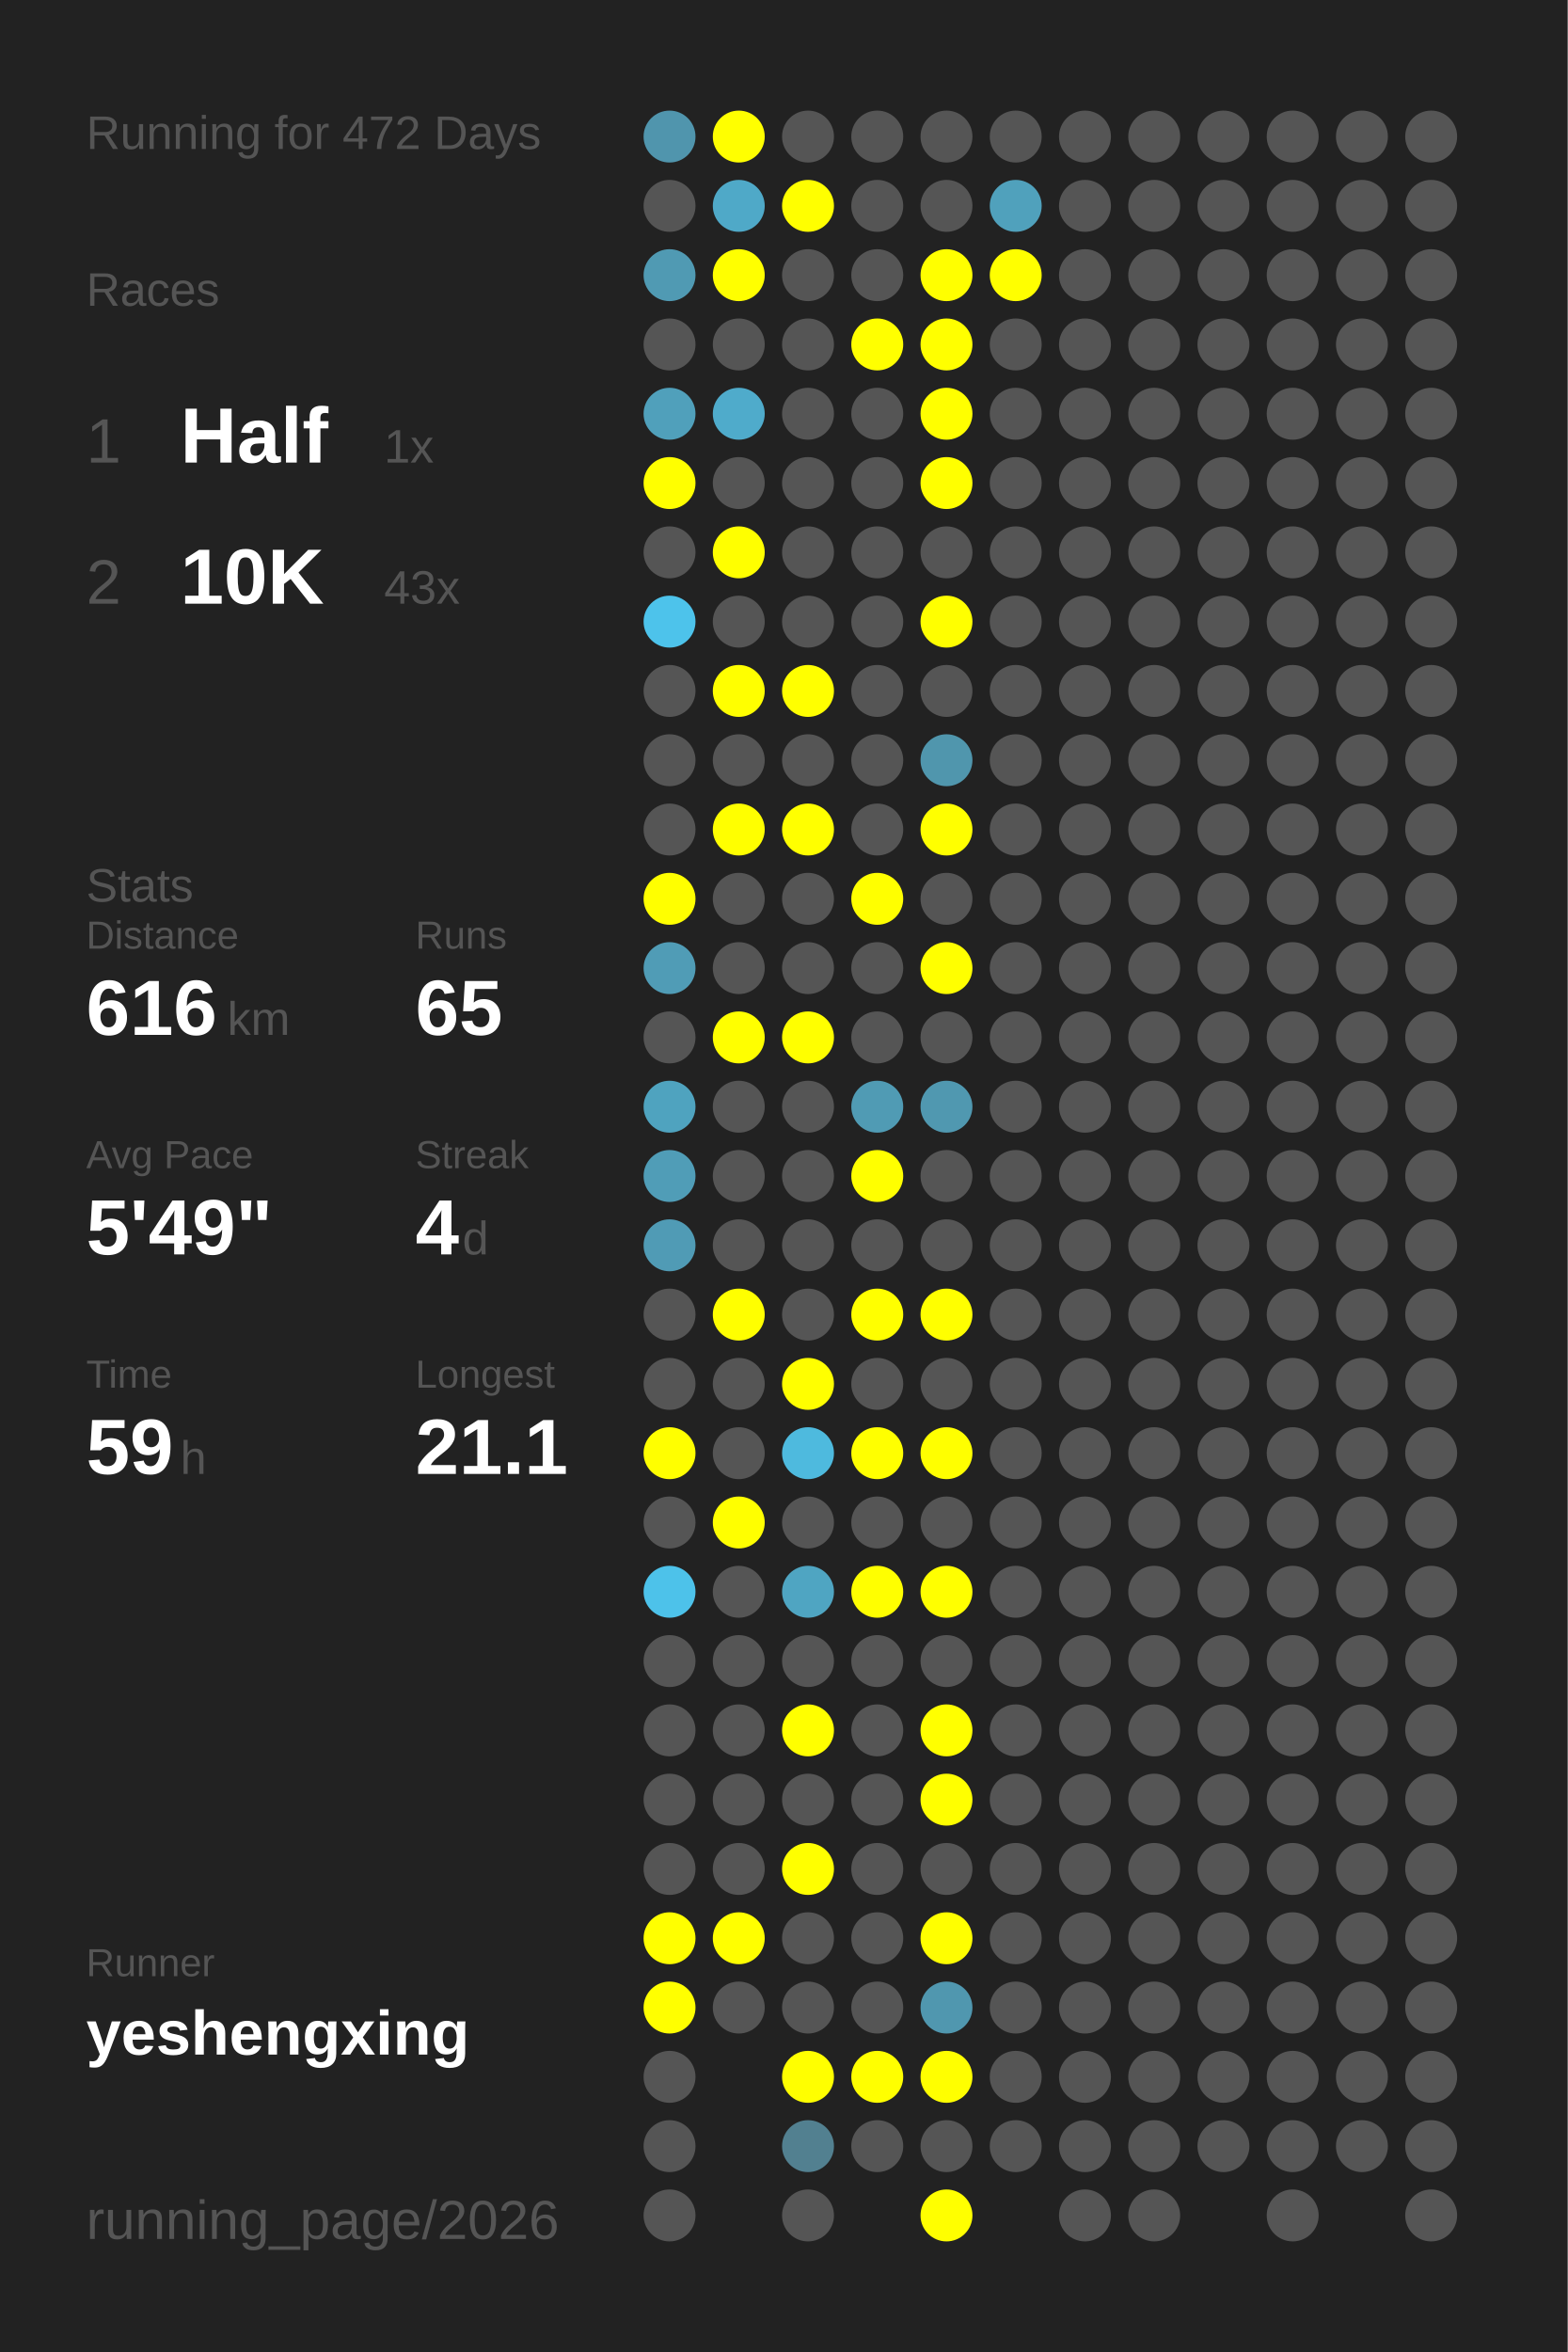
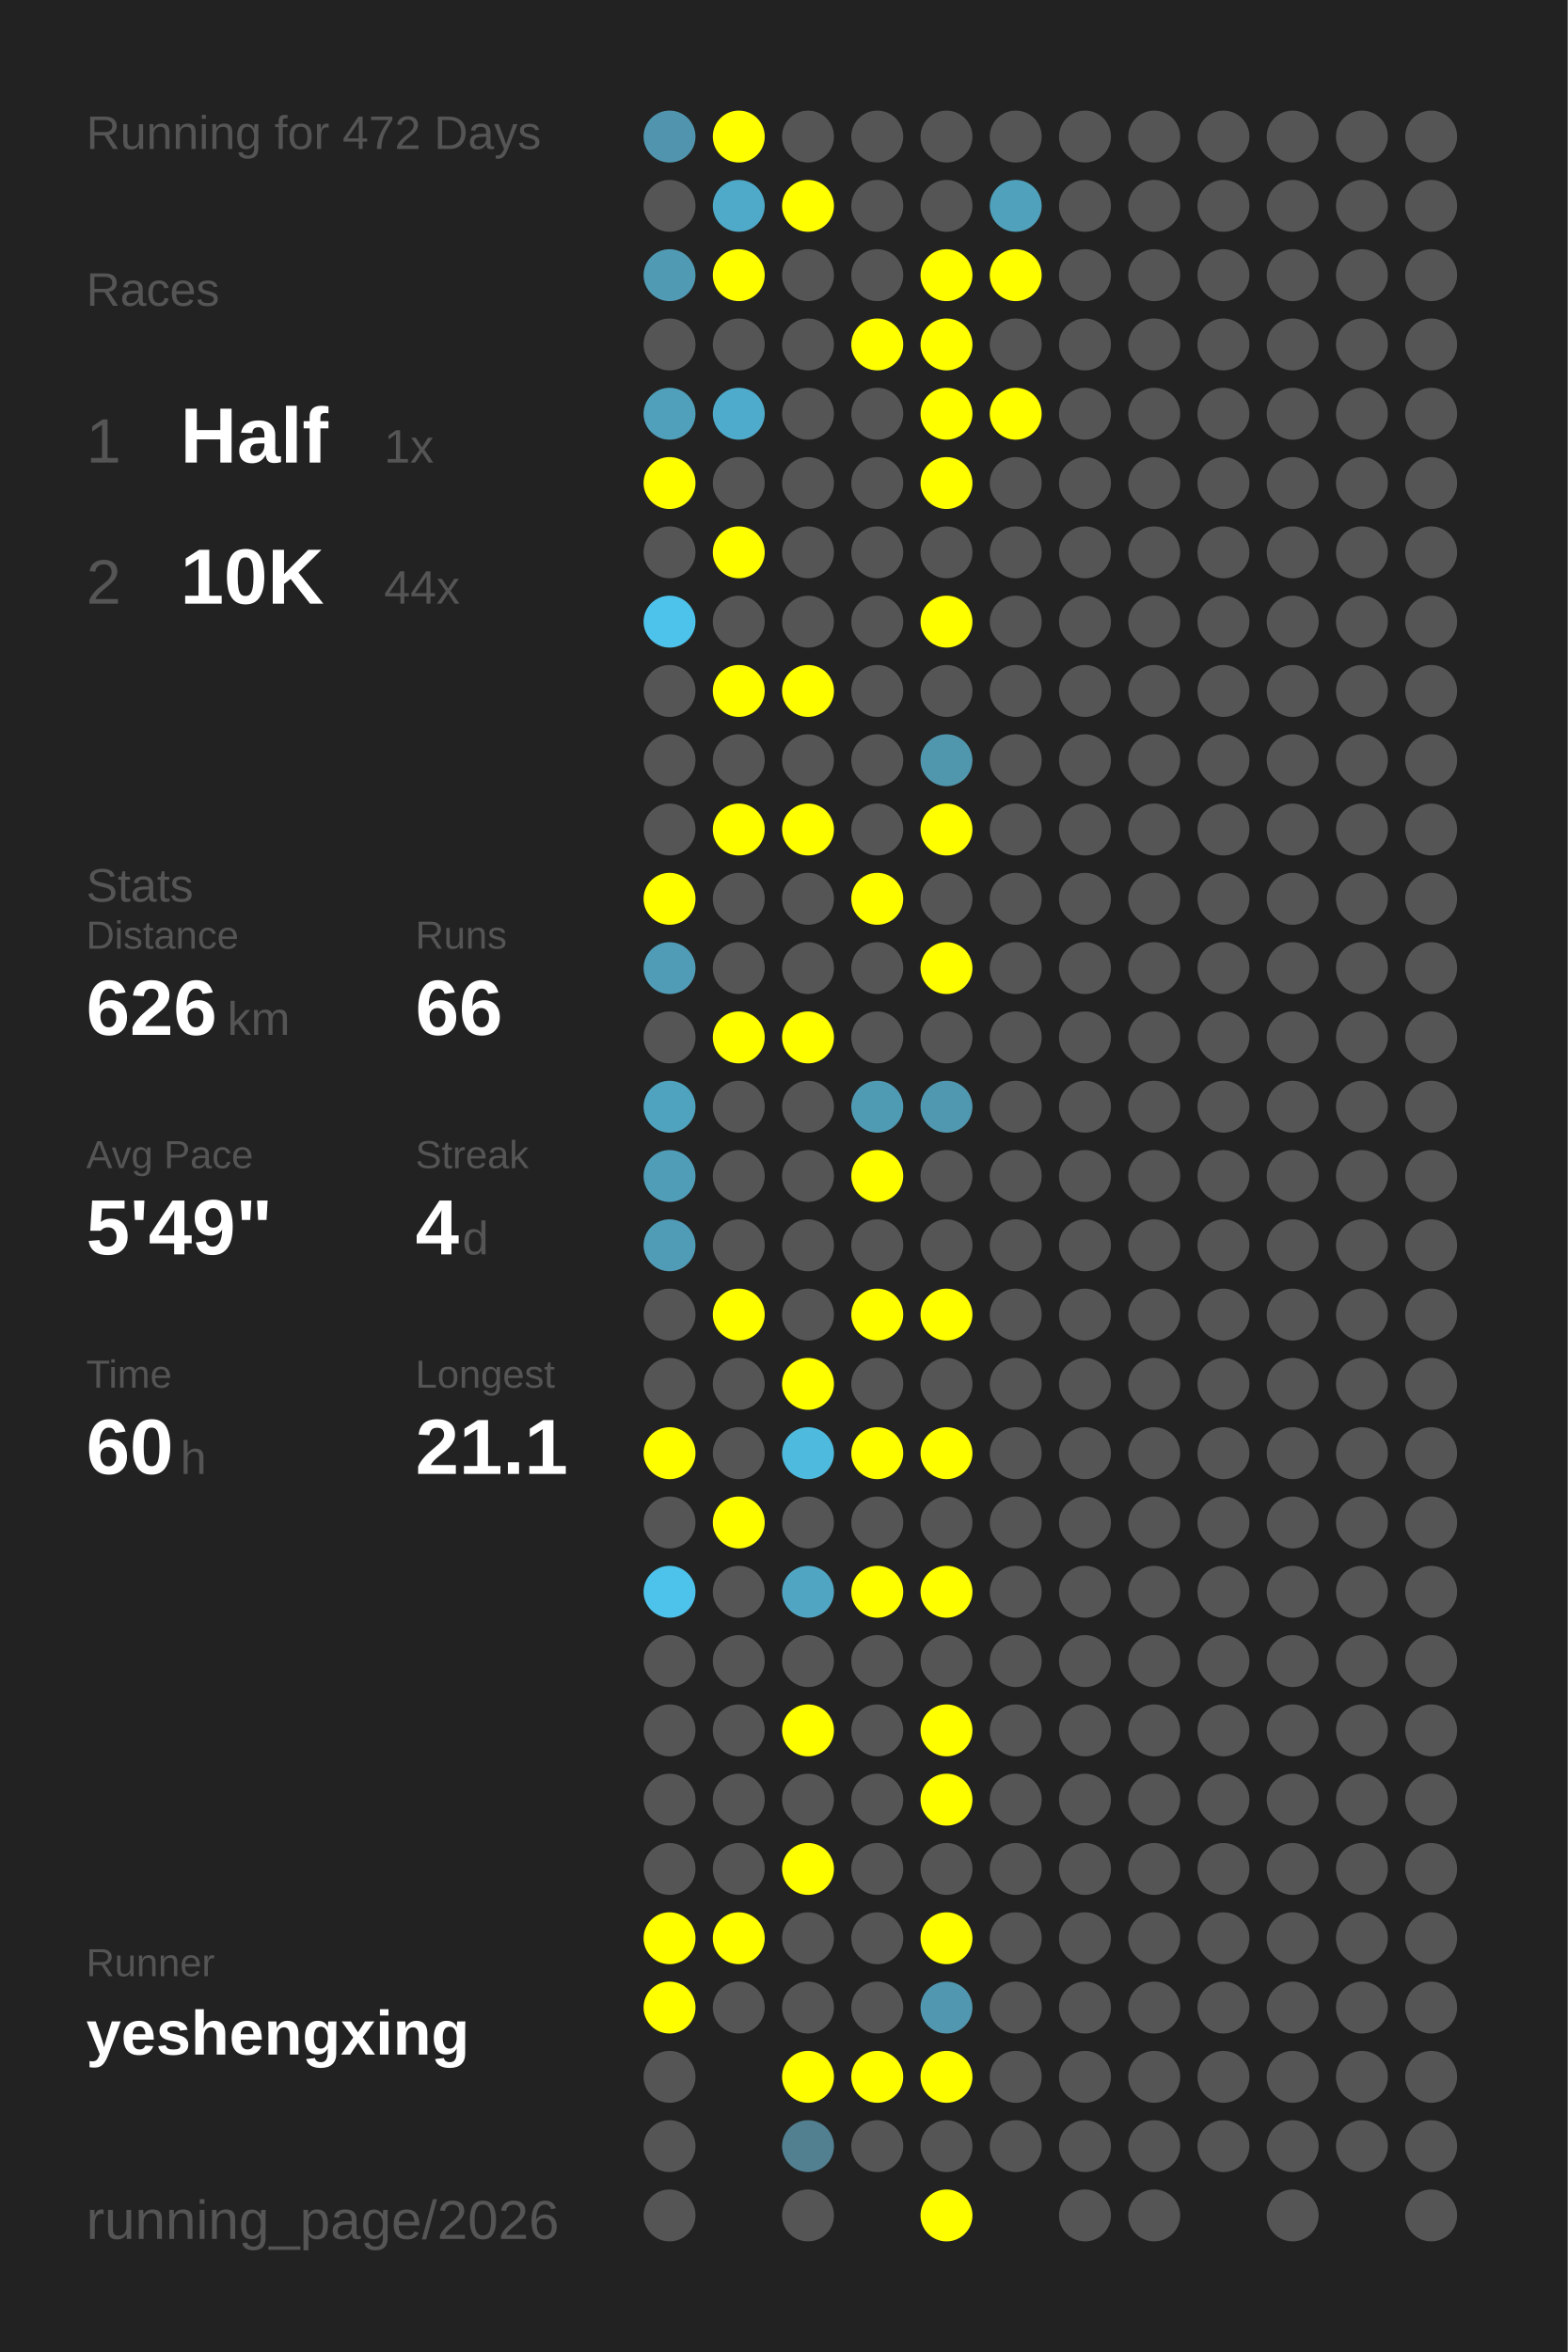
<svg xmlns="http://www.w3.org/2000/svg" baseProfile="full" height="300mm" version="1.1" viewBox="0,0,200,300" width="200mm">
  <defs />
  <rect fill="#222222" height="300" width="200" x="0" y="0" />
  <text fill="#555555" style="font-size:6px; font-family:Arial;" x="11" y="19">Running for 472 Days</text>
  <text fill="#555555" style="font-size:6px; font-family:Arial;" x="11" y="39">Races</text>
  <text fill="#555555" style="font-size:8px; font-family:Arial;" x="11" y="59">1</text>
  <text fill="#FFFFFF" style="font-size:10px; font-family:Arial; font-weight:bold;" x="23" y="59">Half</text>
  <text fill="#555555" style="font-size:6px; font-family:Arial;" x="49" y="59">1x</text>
  <text fill="#555555" style="font-size:8px; font-family:Arial;" x="11" y="77">2</text>
  <text fill="#FFFFFF" style="font-size:10px; font-family:Arial; font-weight:bold;" x="23" y="77">10K</text>
-   <text fill="#555555" style="font-size:6px; font-family:Arial;" x="49" y="77">43x</text>
+   <text fill="#555555" style="font-size:6px; font-family:Arial;" x="49" y="77">44x</text>
  <text fill="#555555" style="font-size:6px; font-family:Arial;" x="11" y="115">Stats</text>
  <text fill="#555555" style="font-size:5px; font-family:Arial;" x="11" y="121">Distance</text>
-   <text fill="#FFFFFF" style="font-size:10px; font-family:Arial; font-weight:bold;" x="11" y="132">616</text>
+   <text fill="#FFFFFF" style="font-size:10px; font-family:Arial; font-weight:bold;" x="11" y="132">626</text>
  <text fill="#555555" style="font-size:6px; font-family:Arial;" x="29" y="132">km</text>
  <text fill="#555555" style="font-size:5px; font-family:Arial;" x="53" y="121">Runs</text>
-   <text fill="#FFFFFF" style="font-size:10px; font-family:Arial; font-weight:bold;" x="53" y="132">65</text>
+   <text fill="#FFFFFF" style="font-size:10px; font-family:Arial; font-weight:bold;" x="53" y="132">66</text>
  <text fill="#555555" style="font-size:5px; font-family:Arial;" x="11" y="149">Avg Pace</text>
  <text fill="#FFFFFF" style="font-size:10px; font-family:Arial; font-weight:bold;" x="11" y="160">5'49"</text>
  <text fill="#555555" style="font-size:5px; font-family:Arial;" x="53" y="149">Streak</text>
  <text fill="#FFFFFF" style="font-size:10px; font-family:Arial; font-weight:bold;" x="53" y="160">4</text>
  <text fill="#555555" style="font-size:6px; font-family:Arial;" x="59" y="160">d</text>
  <text fill="#555555" style="font-size:5px; font-family:Arial;" x="11" y="177">Time</text>
-   <text fill="#FFFFFF" style="font-size:10px; font-family:Arial; font-weight:bold;" x="11" y="188">59</text>
+   <text fill="#FFFFFF" style="font-size:10px; font-family:Arial; font-weight:bold;" x="11" y="188">60</text>
  <text fill="#555555" style="font-size:6px; font-family:Arial;" x="23" y="188">h</text>
  <text fill="#555555" style="font-size:5px; font-family:Arial;" x="53" y="177">Longest</text>
  <text fill="#FFFFFF" style="font-size:10px; font-family:Arial; font-weight:bold;" x="53" y="188">21.1</text>
  <text fill="#555555" style="font-size:5px; font-family:Arial;" x="11" y="252.065">Runner</text>
  <text fill="#FFFFFF" style="font-size:8px; font-family:Arial; font-weight:bold;" x="11" y="262.065">yeshengxing</text>
  <text fill="#555555" style="font-size:7px; font-family:Arial;" x="11" y="285.581">running_page/2026</text>
  <circle cx="85.417" cy="17.419" fill="#5095ad" r="3.312" />
  <circle cx="85.417" cy="26.258" fill="#555555" r="3.312" />
  <circle cx="85.417" cy="35.097" fill="#509ab3" r="3.312" />
  <circle cx="85.417" cy="43.935" fill="#555555" r="3.312" />
  <circle cx="85.417" cy="52.774" fill="#50a0bb" r="3.312" />
  <circle cx="85.417" cy="61.613" fill="#FFFF00" r="3.312" />
  <circle cx="85.417" cy="70.452" fill="#555555" r="3.312" />
  <circle cx="85.417" cy="79.29" fill="#4dc3eb" r="3.312" />
  <circle cx="85.417" cy="88.129" fill="#555555" r="3.312" />
  <circle cx="85.417" cy="96.968" fill="#555555" r="3.312" />
  <circle cx="85.417" cy="105.806" fill="#555555" r="3.312" />
  <circle cx="85.417" cy="114.645" fill="#FFFF00" r="3.312" />
  <circle cx="85.417" cy="123.484" fill="#509cb6" r="3.312" />
  <circle cx="85.417" cy="132.323" fill="#555555" r="3.312" />
  <circle cx="85.417" cy="141.161" fill="#4fa3bf" r="3.312" />
  <circle cx="85.417" cy="150" fill="#509db7" r="3.312" />
  <circle cx="85.417" cy="158.839" fill="#509bb5" r="3.312" />
  <circle cx="85.417" cy="167.677" fill="#555555" r="3.312" />
  <circle cx="85.417" cy="176.516" fill="#555555" r="3.312" />
  <circle cx="85.417" cy="185.355" fill="#FFFF00" r="3.312" />
  <circle cx="85.417" cy="194.194" fill="#555555" r="3.312" />
  <circle cx="85.417" cy="203.032" fill="#4dc2ea" r="3.312" />
  <circle cx="85.417" cy="211.871" fill="#555555" r="3.312" />
  <circle cx="85.417" cy="220.71" fill="#555555" r="3.312" />
  <circle cx="85.417" cy="229.548" fill="#555555" r="3.312" />
  <circle cx="85.417" cy="238.387" fill="#555555" r="3.312" />
  <circle cx="85.417" cy="247.226" fill="#FFFF00" r="3.312" />
  <circle cx="85.417" cy="256.065" fill="#FFFF00" r="3.312" />
  <circle cx="85.417" cy="264.903" fill="#555555" r="3.312" />
  <circle cx="85.417" cy="273.742" fill="#555555" r="3.312" />
  <circle cx="85.417" cy="282.581" fill="#555555" r="3.312" />
  <circle cx="94.25" cy="17.419" fill="#FFFF00" r="3.312" />
  <circle cx="94.25" cy="26.258" fill="#4fa9c8" r="3.312" />
  <circle cx="94.25" cy="35.097" fill="#FFFF00" r="3.312" />
  <circle cx="94.25" cy="43.935" fill="#555555" r="3.312" />
  <circle cx="94.25" cy="52.774" fill="#4fabcb" r="3.312" />
  <circle cx="94.25" cy="61.613" fill="#555555" r="3.312" />
  <circle cx="94.25" cy="70.452" fill="#FFFF00" r="3.312" />
  <circle cx="94.25" cy="79.29" fill="#555555" r="3.312" />
  <circle cx="94.25" cy="88.129" fill="#FFFF00" r="3.312" />
  <circle cx="94.25" cy="96.968" fill="#555555" r="3.312" />
  <circle cx="94.25" cy="105.806" fill="#FFFF00" r="3.312" />
  <circle cx="94.25" cy="114.645" fill="#555555" r="3.312" />
  <circle cx="94.25" cy="123.484" fill="#555555" r="3.312" />
  <circle cx="94.25" cy="132.323" fill="#FFFF00" r="3.312" />
  <circle cx="94.25" cy="141.161" fill="#555555" r="3.312" />
  <circle cx="94.25" cy="150" fill="#555555" r="3.312" />
  <circle cx="94.25" cy="158.839" fill="#555555" r="3.312" />
  <circle cx="94.25" cy="167.677" fill="#FFFF00" r="3.312" />
  <circle cx="94.25" cy="176.516" fill="#555555" r="3.312" />
  <circle cx="94.25" cy="185.355" fill="#555555" r="3.312" />
  <circle cx="94.25" cy="194.194" fill="#FFFF00" r="3.312" />
  <circle cx="94.25" cy="203.032" fill="#555555" r="3.312" />
  <circle cx="94.25" cy="211.871" fill="#555555" r="3.312" />
  <circle cx="94.25" cy="220.71" fill="#555555" r="3.312" />
  <circle cx="94.25" cy="229.548" fill="#555555" r="3.312" />
  <circle cx="94.25" cy="238.387" fill="#555555" r="3.312" />
  <circle cx="94.25" cy="247.226" fill="#FFFF00" r="3.312" />
  <circle cx="94.25" cy="256.065" fill="#555555" r="3.312" />
  <circle cx="103.083" cy="17.419" fill="#555555" r="3.312" />
  <circle cx="103.083" cy="26.258" fill="#FFFF00" r="3.312" />
  <circle cx="103.083" cy="35.097" fill="#555555" r="3.312" />
  <circle cx="103.083" cy="43.935" fill="#555555" r="3.312" />
  <circle cx="103.083" cy="52.774" fill="#555555" r="3.312" />
  <circle cx="103.083" cy="61.613" fill="#555555" r="3.312" />
  <circle cx="103.083" cy="70.452" fill="#555555" r="3.312" />
  <circle cx="103.083" cy="79.29" fill="#555555" r="3.312" />
  <circle cx="103.083" cy="88.129" fill="#FFFF00" r="3.312" />
  <circle cx="103.083" cy="96.968" fill="#555555" r="3.312" />
  <circle cx="103.083" cy="105.806" fill="#FFFF00" r="3.312" />
  <circle cx="103.083" cy="114.645" fill="#555555" r="3.312" />
  <circle cx="103.083" cy="123.484" fill="#555555" r="3.312" />
  <circle cx="103.083" cy="132.323" fill="#FFFF00" r="3.312" />
  <circle cx="103.083" cy="141.161" fill="#555555" r="3.312" />
  <circle cx="103.083" cy="150" fill="#555555" r="3.312" />
  <circle cx="103.083" cy="158.839" fill="#555555" r="3.312" />
  <circle cx="103.083" cy="167.677" fill="#555555" r="3.312" />
  <circle cx="103.083" cy="176.516" fill="#FFFF00" r="3.312" />
  <circle cx="103.083" cy="185.355" fill="#4ebade" r="3.312" />
  <circle cx="103.083" cy="194.194" fill="#555555" r="3.312" />
  <circle cx="103.083" cy="203.032" fill="#4fa5c2" r="3.312" />
  <circle cx="103.083" cy="211.871" fill="#555555" r="3.312" />
  <circle cx="103.083" cy="220.71" fill="#FFFF00" r="3.312" />
  <circle cx="103.083" cy="229.548" fill="#555555" r="3.312" />
  <circle cx="103.083" cy="238.387" fill="#FFFF00" r="3.312" />
  <circle cx="103.083" cy="247.226" fill="#555555" r="3.312" />
  <circle cx="103.083" cy="256.065" fill="#555555" r="3.312" />
  <circle cx="103.083" cy="264.903" fill="#FFFF00" r="3.312" />
  <circle cx="103.083" cy="273.742" fill="#528090" r="3.312" />
  <circle cx="103.083" cy="282.581" fill="#555555" r="3.312" />
  <circle cx="111.917" cy="17.419" fill="#555555" r="3.312" />
  <circle cx="111.917" cy="26.258" fill="#555555" r="3.312" />
  <circle cx="111.917" cy="35.097" fill="#555555" r="3.312" />
  <circle cx="111.917" cy="43.935" fill="#FFFF00" r="3.312" />
  <circle cx="111.917" cy="52.774" fill="#555555" r="3.312" />
  <circle cx="111.917" cy="61.613" fill="#555555" r="3.312" />
  <circle cx="111.917" cy="70.452" fill="#555555" r="3.312" />
  <circle cx="111.917" cy="79.29" fill="#555555" r="3.312" />
  <circle cx="111.917" cy="88.129" fill="#555555" r="3.312" />
  <circle cx="111.917" cy="96.968" fill="#555555" r="3.312" />
  <circle cx="111.917" cy="105.806" fill="#555555" r="3.312" />
  <circle cx="111.917" cy="114.645" fill="#FFFF00" r="3.312" />
  <circle cx="111.917" cy="123.484" fill="#555555" r="3.312" />
  <circle cx="111.917" cy="132.323" fill="#555555" r="3.312" />
  <circle cx="111.917" cy="141.161" fill="#509bb4" r="3.312" />
  <circle cx="111.917" cy="150" fill="#FFFF00" r="3.312" />
  <circle cx="111.917" cy="158.839" fill="#555555" r="3.312" />
  <circle cx="111.917" cy="167.677" fill="#FFFF00" r="3.312" />
  <circle cx="111.917" cy="176.516" fill="#555555" r="3.312" />
  <circle cx="111.917" cy="185.355" fill="#FFFF00" r="3.312" />
  <circle cx="111.917" cy="194.194" fill="#555555" r="3.312" />
  <circle cx="111.917" cy="203.032" fill="#FFFF00" r="3.312" />
  <circle cx="111.917" cy="211.871" fill="#555555" r="3.312" />
  <circle cx="111.917" cy="220.71" fill="#555555" r="3.312" />
  <circle cx="111.917" cy="229.548" fill="#555555" r="3.312" />
  <circle cx="111.917" cy="238.387" fill="#555555" r="3.312" />
  <circle cx="111.917" cy="247.226" fill="#555555" r="3.312" />
  <circle cx="111.917" cy="256.065" fill="#555555" r="3.312" />
  <circle cx="111.917" cy="264.903" fill="#FFFF00" r="3.312" />
  <circle cx="111.917" cy="273.742" fill="#555555" r="3.312" />
  <circle cx="120.75" cy="17.419" fill="#555555" r="3.312" />
  <circle cx="120.75" cy="26.258" fill="#555555" r="3.312" />
  <circle cx="120.75" cy="35.097" fill="#FFFF00" r="3.312" />
  <circle cx="120.75" cy="43.935" fill="#FFFF00" r="3.312" />
  <circle cx="120.75" cy="52.774" fill="#FFFF00" r="3.312" />
  <circle cx="120.75" cy="61.613" fill="#FFFF00" r="3.312" />
  <circle cx="120.75" cy="70.452" fill="#555555" r="3.312" />
  <circle cx="120.75" cy="79.29" fill="#FFFF00" r="3.312" />
  <circle cx="120.75" cy="88.129" fill="#555555" r="3.312" />
  <circle cx="120.75" cy="96.968" fill="#5096ad" r="3.312" />
  <circle cx="120.75" cy="105.806" fill="#FFFF00" r="3.312" />
  <circle cx="120.75" cy="114.645" fill="#555555" r="3.312" />
  <circle cx="120.75" cy="123.484" fill="#FFFF00" r="3.312" />
  <circle cx="120.75" cy="132.323" fill="#555555" r="3.312" />
  <circle cx="120.75" cy="141.161" fill="#5098b0" r="3.312" />
  <circle cx="120.75" cy="150" fill="#555555" r="3.312" />
  <circle cx="120.75" cy="158.839" fill="#555555" r="3.312" />
  <circle cx="120.75" cy="167.677" fill="#FFFF00" r="3.312" />
  <circle cx="120.75" cy="176.516" fill="#555555" r="3.312" />
  <circle cx="120.75" cy="185.355" fill="#FFFF00" r="3.312" />
  <circle cx="120.75" cy="194.194" fill="#555555" r="3.312" />
  <circle cx="120.75" cy="203.032" fill="#FFFF00" r="3.312" />
  <circle cx="120.75" cy="211.871" fill="#555555" r="3.312" />
  <circle cx="120.75" cy="220.71" fill="#FFFF00" r="3.312" />
  <circle cx="120.75" cy="229.548" fill="#FFFF00" r="3.312" />
  <circle cx="120.75" cy="238.387" fill="#555555" r="3.312" />
  <circle cx="120.75" cy="247.226" fill="#FFFF00" r="3.312" />
  <circle cx="120.75" cy="256.065" fill="#5097af" r="3.312" />
  <circle cx="120.75" cy="264.903" fill="#FFFF00" r="3.312" />
  <circle cx="120.75" cy="273.742" fill="#555555" r="3.312" />
  <circle cx="120.75" cy="282.581" fill="#FFFF00" r="3.312" />
  <circle cx="129.583" cy="17.419" fill="#555555" r="3.312" />
  <circle cx="129.583" cy="26.258" fill="#50a1bc" r="3.312" />
  <circle cx="129.583" cy="35.097" fill="#FFFF00" r="3.312" />
  <circle cx="129.583" cy="43.935" fill="#555555" r="3.312" />
-   <circle cx="129.583" cy="52.774" fill="#555555" r="3.312" />
+   <circle cx="129.583" cy="52.774" fill="#FFFF00" r="3.312" />
  <circle cx="129.583" cy="61.613" fill="#555555" r="3.312" />
  <circle cx="129.583" cy="70.452" fill="#555555" r="3.312" />
  <circle cx="129.583" cy="79.29" fill="#555555" r="3.312" />
  <circle cx="129.583" cy="88.129" fill="#555555" r="3.312" />
  <circle cx="129.583" cy="96.968" fill="#555555" r="3.312" />
  <circle cx="129.583" cy="105.806" fill="#555555" r="3.312" />
  <circle cx="129.583" cy="114.645" fill="#555555" r="3.312" />
  <circle cx="129.583" cy="123.484" fill="#555555" r="3.312" />
  <circle cx="129.583" cy="132.323" fill="#555555" r="3.312" />
  <circle cx="129.583" cy="141.161" fill="#555555" r="3.312" />
  <circle cx="129.583" cy="150" fill="#555555" r="3.312" />
  <circle cx="129.583" cy="158.839" fill="#555555" r="3.312" />
  <circle cx="129.583" cy="167.677" fill="#555555" r="3.312" />
  <circle cx="129.583" cy="176.516" fill="#555555" r="3.312" />
  <circle cx="129.583" cy="185.355" fill="#555555" r="3.312" />
  <circle cx="129.583" cy="194.194" fill="#555555" r="3.312" />
  <circle cx="129.583" cy="203.032" fill="#555555" r="3.312" />
  <circle cx="129.583" cy="211.871" fill="#555555" r="3.312" />
  <circle cx="129.583" cy="220.71" fill="#555555" r="3.312" />
  <circle cx="129.583" cy="229.548" fill="#555555" r="3.312" />
  <circle cx="129.583" cy="238.387" fill="#555555" r="3.312" />
  <circle cx="129.583" cy="247.226" fill="#555555" r="3.312" />
  <circle cx="129.583" cy="256.065" fill="#555555" r="3.312" />
  <circle cx="129.583" cy="264.903" fill="#555555" r="3.312" />
  <circle cx="129.583" cy="273.742" fill="#555555" r="3.312" />
  <circle cx="138.417" cy="17.419" fill="#555555" r="3.312" />
  <circle cx="138.417" cy="26.258" fill="#555555" r="3.312" />
  <circle cx="138.417" cy="35.097" fill="#555555" r="3.312" />
  <circle cx="138.417" cy="43.935" fill="#555555" r="3.312" />
  <circle cx="138.417" cy="52.774" fill="#555555" r="3.312" />
  <circle cx="138.417" cy="61.613" fill="#555555" r="3.312" />
  <circle cx="138.417" cy="70.452" fill="#555555" r="3.312" />
  <circle cx="138.417" cy="79.29" fill="#555555" r="3.312" />
  <circle cx="138.417" cy="88.129" fill="#555555" r="3.312" />
  <circle cx="138.417" cy="96.968" fill="#555555" r="3.312" />
  <circle cx="138.417" cy="105.806" fill="#555555" r="3.312" />
  <circle cx="138.417" cy="114.645" fill="#555555" r="3.312" />
  <circle cx="138.417" cy="123.484" fill="#555555" r="3.312" />
  <circle cx="138.417" cy="132.323" fill="#555555" r="3.312" />
  <circle cx="138.417" cy="141.161" fill="#555555" r="3.312" />
  <circle cx="138.417" cy="150" fill="#555555" r="3.312" />
  <circle cx="138.417" cy="158.839" fill="#555555" r="3.312" />
  <circle cx="138.417" cy="167.677" fill="#555555" r="3.312" />
  <circle cx="138.417" cy="176.516" fill="#555555" r="3.312" />
  <circle cx="138.417" cy="185.355" fill="#555555" r="3.312" />
  <circle cx="138.417" cy="194.194" fill="#555555" r="3.312" />
  <circle cx="138.417" cy="203.032" fill="#555555" r="3.312" />
  <circle cx="138.417" cy="211.871" fill="#555555" r="3.312" />
  <circle cx="138.417" cy="220.71" fill="#555555" r="3.312" />
  <circle cx="138.417" cy="229.548" fill="#555555" r="3.312" />
  <circle cx="138.417" cy="238.387" fill="#555555" r="3.312" />
  <circle cx="138.417" cy="247.226" fill="#555555" r="3.312" />
  <circle cx="138.417" cy="256.065" fill="#555555" r="3.312" />
  <circle cx="138.417" cy="264.903" fill="#555555" r="3.312" />
  <circle cx="138.417" cy="273.742" fill="#555555" r="3.312" />
  <circle cx="138.417" cy="282.581" fill="#555555" r="3.312" />
  <circle cx="147.25" cy="17.419" fill="#555555" r="3.312" />
  <circle cx="147.25" cy="26.258" fill="#555555" r="3.312" />
  <circle cx="147.25" cy="35.097" fill="#555555" r="3.312" />
  <circle cx="147.25" cy="43.935" fill="#555555" r="3.312" />
  <circle cx="147.25" cy="52.774" fill="#555555" r="3.312" />
  <circle cx="147.25" cy="61.613" fill="#555555" r="3.312" />
  <circle cx="147.25" cy="70.452" fill="#555555" r="3.312" />
  <circle cx="147.25" cy="79.29" fill="#555555" r="3.312" />
  <circle cx="147.25" cy="88.129" fill="#555555" r="3.312" />
  <circle cx="147.25" cy="96.968" fill="#555555" r="3.312" />
  <circle cx="147.25" cy="105.806" fill="#555555" r="3.312" />
  <circle cx="147.25" cy="114.645" fill="#555555" r="3.312" />
  <circle cx="147.25" cy="123.484" fill="#555555" r="3.312" />
  <circle cx="147.25" cy="132.323" fill="#555555" r="3.312" />
  <circle cx="147.25" cy="141.161" fill="#555555" r="3.312" />
  <circle cx="147.25" cy="150" fill="#555555" r="3.312" />
  <circle cx="147.25" cy="158.839" fill="#555555" r="3.312" />
  <circle cx="147.25" cy="167.677" fill="#555555" r="3.312" />
  <circle cx="147.25" cy="176.516" fill="#555555" r="3.312" />
  <circle cx="147.25" cy="185.355" fill="#555555" r="3.312" />
  <circle cx="147.25" cy="194.194" fill="#555555" r="3.312" />
  <circle cx="147.25" cy="203.032" fill="#555555" r="3.312" />
  <circle cx="147.25" cy="211.871" fill="#555555" r="3.312" />
  <circle cx="147.25" cy="220.71" fill="#555555" r="3.312" />
  <circle cx="147.25" cy="229.548" fill="#555555" r="3.312" />
  <circle cx="147.25" cy="238.387" fill="#555555" r="3.312" />
  <circle cx="147.25" cy="247.226" fill="#555555" r="3.312" />
  <circle cx="147.25" cy="256.065" fill="#555555" r="3.312" />
  <circle cx="147.25" cy="264.903" fill="#555555" r="3.312" />
  <circle cx="147.25" cy="273.742" fill="#555555" r="3.312" />
  <circle cx="147.25" cy="282.581" fill="#555555" r="3.312" />
  <circle cx="156.083" cy="17.419" fill="#555555" r="3.312" />
  <circle cx="156.083" cy="26.258" fill="#555555" r="3.312" />
  <circle cx="156.083" cy="35.097" fill="#555555" r="3.312" />
  <circle cx="156.083" cy="43.935" fill="#555555" r="3.312" />
  <circle cx="156.083" cy="52.774" fill="#555555" r="3.312" />
  <circle cx="156.083" cy="61.613" fill="#555555" r="3.312" />
  <circle cx="156.083" cy="70.452" fill="#555555" r="3.312" />
  <circle cx="156.083" cy="79.29" fill="#555555" r="3.312" />
  <circle cx="156.083" cy="88.129" fill="#555555" r="3.312" />
  <circle cx="156.083" cy="96.968" fill="#555555" r="3.312" />
  <circle cx="156.083" cy="105.806" fill="#555555" r="3.312" />
  <circle cx="156.083" cy="114.645" fill="#555555" r="3.312" />
  <circle cx="156.083" cy="123.484" fill="#555555" r="3.312" />
  <circle cx="156.083" cy="132.323" fill="#555555" r="3.312" />
  <circle cx="156.083" cy="141.161" fill="#555555" r="3.312" />
  <circle cx="156.083" cy="150" fill="#555555" r="3.312" />
  <circle cx="156.083" cy="158.839" fill="#555555" r="3.312" />
  <circle cx="156.083" cy="167.677" fill="#555555" r="3.312" />
  <circle cx="156.083" cy="176.516" fill="#555555" r="3.312" />
  <circle cx="156.083" cy="185.355" fill="#555555" r="3.312" />
  <circle cx="156.083" cy="194.194" fill="#555555" r="3.312" />
  <circle cx="156.083" cy="203.032" fill="#555555" r="3.312" />
  <circle cx="156.083" cy="211.871" fill="#555555" r="3.312" />
  <circle cx="156.083" cy="220.71" fill="#555555" r="3.312" />
  <circle cx="156.083" cy="229.548" fill="#555555" r="3.312" />
  <circle cx="156.083" cy="238.387" fill="#555555" r="3.312" />
  <circle cx="156.083" cy="247.226" fill="#555555" r="3.312" />
  <circle cx="156.083" cy="256.065" fill="#555555" r="3.312" />
  <circle cx="156.083" cy="264.903" fill="#555555" r="3.312" />
  <circle cx="156.083" cy="273.742" fill="#555555" r="3.312" />
  <circle cx="164.917" cy="17.419" fill="#555555" r="3.312" />
  <circle cx="164.917" cy="26.258" fill="#555555" r="3.312" />
  <circle cx="164.917" cy="35.097" fill="#555555" r="3.312" />
  <circle cx="164.917" cy="43.935" fill="#555555" r="3.312" />
  <circle cx="164.917" cy="52.774" fill="#555555" r="3.312" />
  <circle cx="164.917" cy="61.613" fill="#555555" r="3.312" />
  <circle cx="164.917" cy="70.452" fill="#555555" r="3.312" />
  <circle cx="164.917" cy="79.29" fill="#555555" r="3.312" />
  <circle cx="164.917" cy="88.129" fill="#555555" r="3.312" />
  <circle cx="164.917" cy="96.968" fill="#555555" r="3.312" />
  <circle cx="164.917" cy="105.806" fill="#555555" r="3.312" />
  <circle cx="164.917" cy="114.645" fill="#555555" r="3.312" />
  <circle cx="164.917" cy="123.484" fill="#555555" r="3.312" />
  <circle cx="164.917" cy="132.323" fill="#555555" r="3.312" />
  <circle cx="164.917" cy="141.161" fill="#555555" r="3.312" />
  <circle cx="164.917" cy="150" fill="#555555" r="3.312" />
  <circle cx="164.917" cy="158.839" fill="#555555" r="3.312" />
  <circle cx="164.917" cy="167.677" fill="#555555" r="3.312" />
  <circle cx="164.917" cy="176.516" fill="#555555" r="3.312" />
  <circle cx="164.917" cy="185.355" fill="#555555" r="3.312" />
  <circle cx="164.917" cy="194.194" fill="#555555" r="3.312" />
  <circle cx="164.917" cy="203.032" fill="#555555" r="3.312" />
  <circle cx="164.917" cy="211.871" fill="#555555" r="3.312" />
  <circle cx="164.917" cy="220.71" fill="#555555" r="3.312" />
  <circle cx="164.917" cy="229.548" fill="#555555" r="3.312" />
  <circle cx="164.917" cy="238.387" fill="#555555" r="3.312" />
  <circle cx="164.917" cy="247.226" fill="#555555" r="3.312" />
  <circle cx="164.917" cy="256.065" fill="#555555" r="3.312" />
  <circle cx="164.917" cy="264.903" fill="#555555" r="3.312" />
  <circle cx="164.917" cy="273.742" fill="#555555" r="3.312" />
  <circle cx="164.917" cy="282.581" fill="#555555" r="3.312" />
  <circle cx="173.75" cy="17.419" fill="#555555" r="3.312" />
  <circle cx="173.75" cy="26.258" fill="#555555" r="3.312" />
  <circle cx="173.75" cy="35.097" fill="#555555" r="3.312" />
  <circle cx="173.75" cy="43.935" fill="#555555" r="3.312" />
  <circle cx="173.75" cy="52.774" fill="#555555" r="3.312" />
  <circle cx="173.75" cy="61.613" fill="#555555" r="3.312" />
  <circle cx="173.75" cy="70.452" fill="#555555" r="3.312" />
  <circle cx="173.75" cy="79.29" fill="#555555" r="3.312" />
  <circle cx="173.75" cy="88.129" fill="#555555" r="3.312" />
  <circle cx="173.75" cy="96.968" fill="#555555" r="3.312" />
  <circle cx="173.75" cy="105.806" fill="#555555" r="3.312" />
  <circle cx="173.75" cy="114.645" fill="#555555" r="3.312" />
  <circle cx="173.75" cy="123.484" fill="#555555" r="3.312" />
  <circle cx="173.75" cy="132.323" fill="#555555" r="3.312" />
  <circle cx="173.75" cy="141.161" fill="#555555" r="3.312" />
  <circle cx="173.75" cy="150" fill="#555555" r="3.312" />
  <circle cx="173.75" cy="158.839" fill="#555555" r="3.312" />
  <circle cx="173.75" cy="167.677" fill="#555555" r="3.312" />
  <circle cx="173.75" cy="176.516" fill="#555555" r="3.312" />
  <circle cx="173.75" cy="185.355" fill="#555555" r="3.312" />
  <circle cx="173.75" cy="194.194" fill="#555555" r="3.312" />
  <circle cx="173.75" cy="203.032" fill="#555555" r="3.312" />
  <circle cx="173.75" cy="211.871" fill="#555555" r="3.312" />
  <circle cx="173.75" cy="220.71" fill="#555555" r="3.312" />
  <circle cx="173.75" cy="229.548" fill="#555555" r="3.312" />
  <circle cx="173.75" cy="238.387" fill="#555555" r="3.312" />
  <circle cx="173.75" cy="247.226" fill="#555555" r="3.312" />
  <circle cx="173.75" cy="256.065" fill="#555555" r="3.312" />
  <circle cx="173.75" cy="264.903" fill="#555555" r="3.312" />
  <circle cx="173.75" cy="273.742" fill="#555555" r="3.312" />
  <circle cx="182.583" cy="17.419" fill="#555555" r="3.312" />
  <circle cx="182.583" cy="26.258" fill="#555555" r="3.312" />
  <circle cx="182.583" cy="35.097" fill="#555555" r="3.312" />
  <circle cx="182.583" cy="43.935" fill="#555555" r="3.312" />
  <circle cx="182.583" cy="52.774" fill="#555555" r="3.312" />
  <circle cx="182.583" cy="61.613" fill="#555555" r="3.312" />
  <circle cx="182.583" cy="70.452" fill="#555555" r="3.312" />
  <circle cx="182.583" cy="79.29" fill="#555555" r="3.312" />
  <circle cx="182.583" cy="88.129" fill="#555555" r="3.312" />
  <circle cx="182.583" cy="96.968" fill="#555555" r="3.312" />
  <circle cx="182.583" cy="105.806" fill="#555555" r="3.312" />
  <circle cx="182.583" cy="114.645" fill="#555555" r="3.312" />
  <circle cx="182.583" cy="123.484" fill="#555555" r="3.312" />
  <circle cx="182.583" cy="132.323" fill="#555555" r="3.312" />
  <circle cx="182.583" cy="141.161" fill="#555555" r="3.312" />
  <circle cx="182.583" cy="150" fill="#555555" r="3.312" />
  <circle cx="182.583" cy="158.839" fill="#555555" r="3.312" />
  <circle cx="182.583" cy="167.677" fill="#555555" r="3.312" />
  <circle cx="182.583" cy="176.516" fill="#555555" r="3.312" />
  <circle cx="182.583" cy="185.355" fill="#555555" r="3.312" />
  <circle cx="182.583" cy="194.194" fill="#555555" r="3.312" />
  <circle cx="182.583" cy="203.032" fill="#555555" r="3.312" />
  <circle cx="182.583" cy="211.871" fill="#555555" r="3.312" />
  <circle cx="182.583" cy="220.71" fill="#555555" r="3.312" />
  <circle cx="182.583" cy="229.548" fill="#555555" r="3.312" />
  <circle cx="182.583" cy="238.387" fill="#555555" r="3.312" />
  <circle cx="182.583" cy="247.226" fill="#555555" r="3.312" />
  <circle cx="182.583" cy="256.065" fill="#555555" r="3.312" />
  <circle cx="182.583" cy="264.903" fill="#555555" r="3.312" />
  <circle cx="182.583" cy="273.742" fill="#555555" r="3.312" />
  <circle cx="182.583" cy="282.581" fill="#555555" r="3.312" />
</svg>
